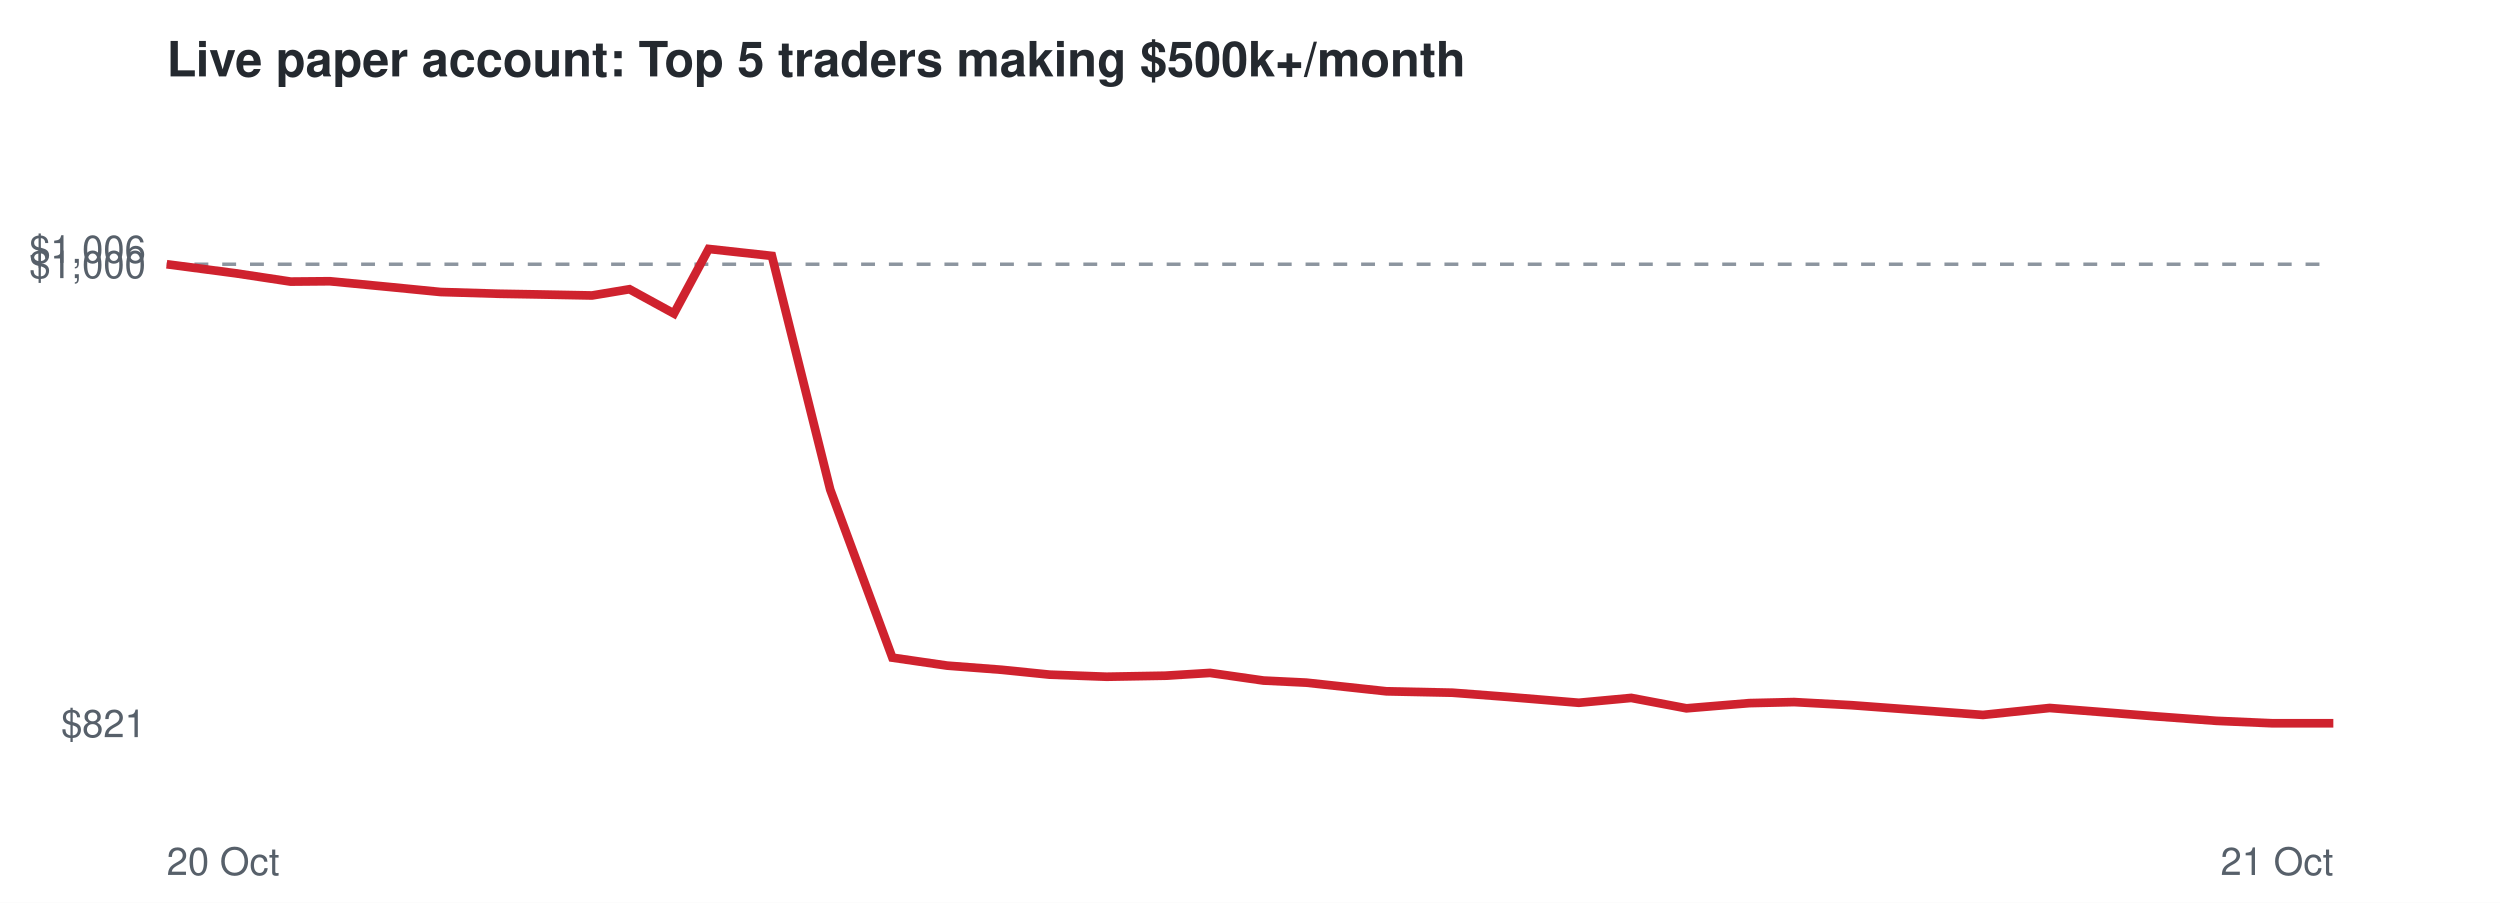
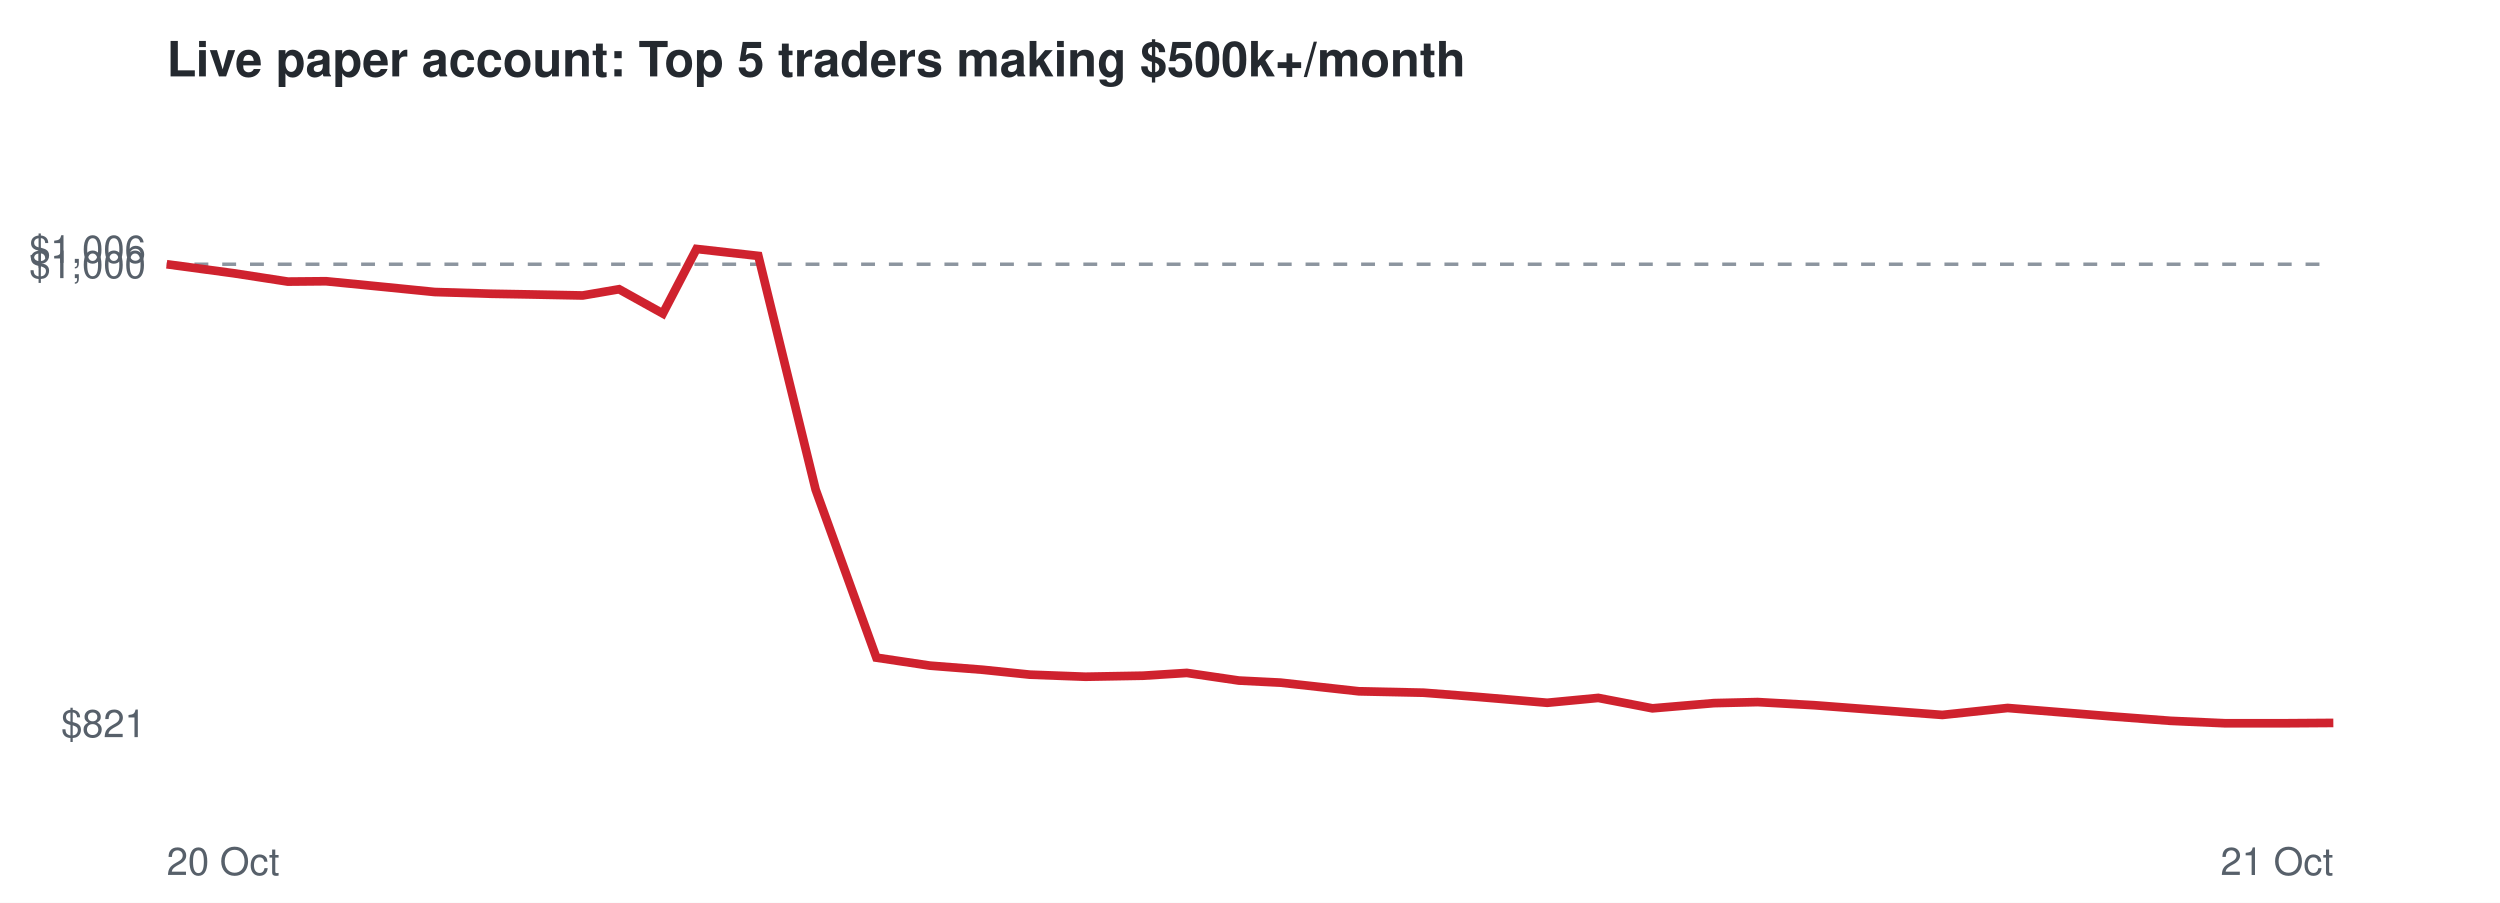
<svg xmlns="http://www.w3.org/2000/svg" viewBox="0 0 720 260" font-family="Helvetica,Arial,sans-serif">
  <rect width="720" height="260" fill="#ffffff" />
  <text x="48" y="22" font-size="14" font-weight="bold" fill="#24292f">Live paper account: Top 5 traders making $500k+/month</text>
  <line x1="48" x2="672" y1="76.1" y2="76.1" stroke="#8c959f" stroke-dasharray="4 4" />
  <text x="42" y="212.3" font-size="11" text-anchor="end" fill="#57606a">$821</text>
  <text x="42" y="80.1" font-size="11" text-anchor="end" fill="#57606a">$1,000</text>
  <text x="42" y="75.7" font-size="11" text-anchor="end" fill="#57606a">$1,006</text>
  <text x="48" y="252" font-size="11" fill="#57606a">20 Oct</text>
  <text x="672" y="252" font-size="11" text-anchor="end" fill="#57606a">21 Oct</text>
-   <polyline points="48.0,76.1 67.8,78.7 83.7,81.1 95.0,81.0 112.7,82.7 126.9,84.1 143.6,84.6 155.1,84.8 170.5,85.1 181.3,83.3 194.1,90.3 204.1,71.7 222.3,73.7 239.1,141.0 257.0,189.4 272.8,191.7 288.5,192.9 302.3,194.3 318.7,194.9 335.6,194.6 348.5,193.8 363.9,196.0 376.2,196.6 399.3,199.1 418.3,199.5 434.1,200.7 454.7,202.4 469.8,201.0 485.7,204.0 503.8,202.5 516.7,202.2 533.3,203.1 548.1,204.2 571.1,205.9 590.3,203.9 604.3,205.0 620.7,206.3 638.3,207.6 654.4,208.3 672.0,208.3" fill="none" stroke="#cf222e" stroke-width="2.5" />
+   <polyline points="48.0,76.1 67.3,78.7 82.9,81.1 93.9,81.0 111.2,82.7 125.2,84.1 141.4,84.6 152.7,84.8 167.8,85.1 178.3,83.3 190.9,90.3 200.6,71.7 218.4,73.7 234.9,141.0 252.4,189.4 267.8,191.7 283.1,192.9 296.6,194.3 312.6,194.9 329.2,194.6 341.8,193.8 356.8,196.0 368.8,196.6 391.4,199.1 410.0,199.5 425.5,200.7 445.6,202.4 460.3,201.0 475.9,204.0 493.6,202.5 506.2,202.2 522.5,203.1 536.9,204.2 559.4,205.9 578.2,203.9 591.8,205.0 607.9,206.3 625.1,207.6 640.8,208.3 658.0,208.3 672.0,208.2" fill="none" stroke="#cf222e" stroke-width="2.5" />
</svg>
